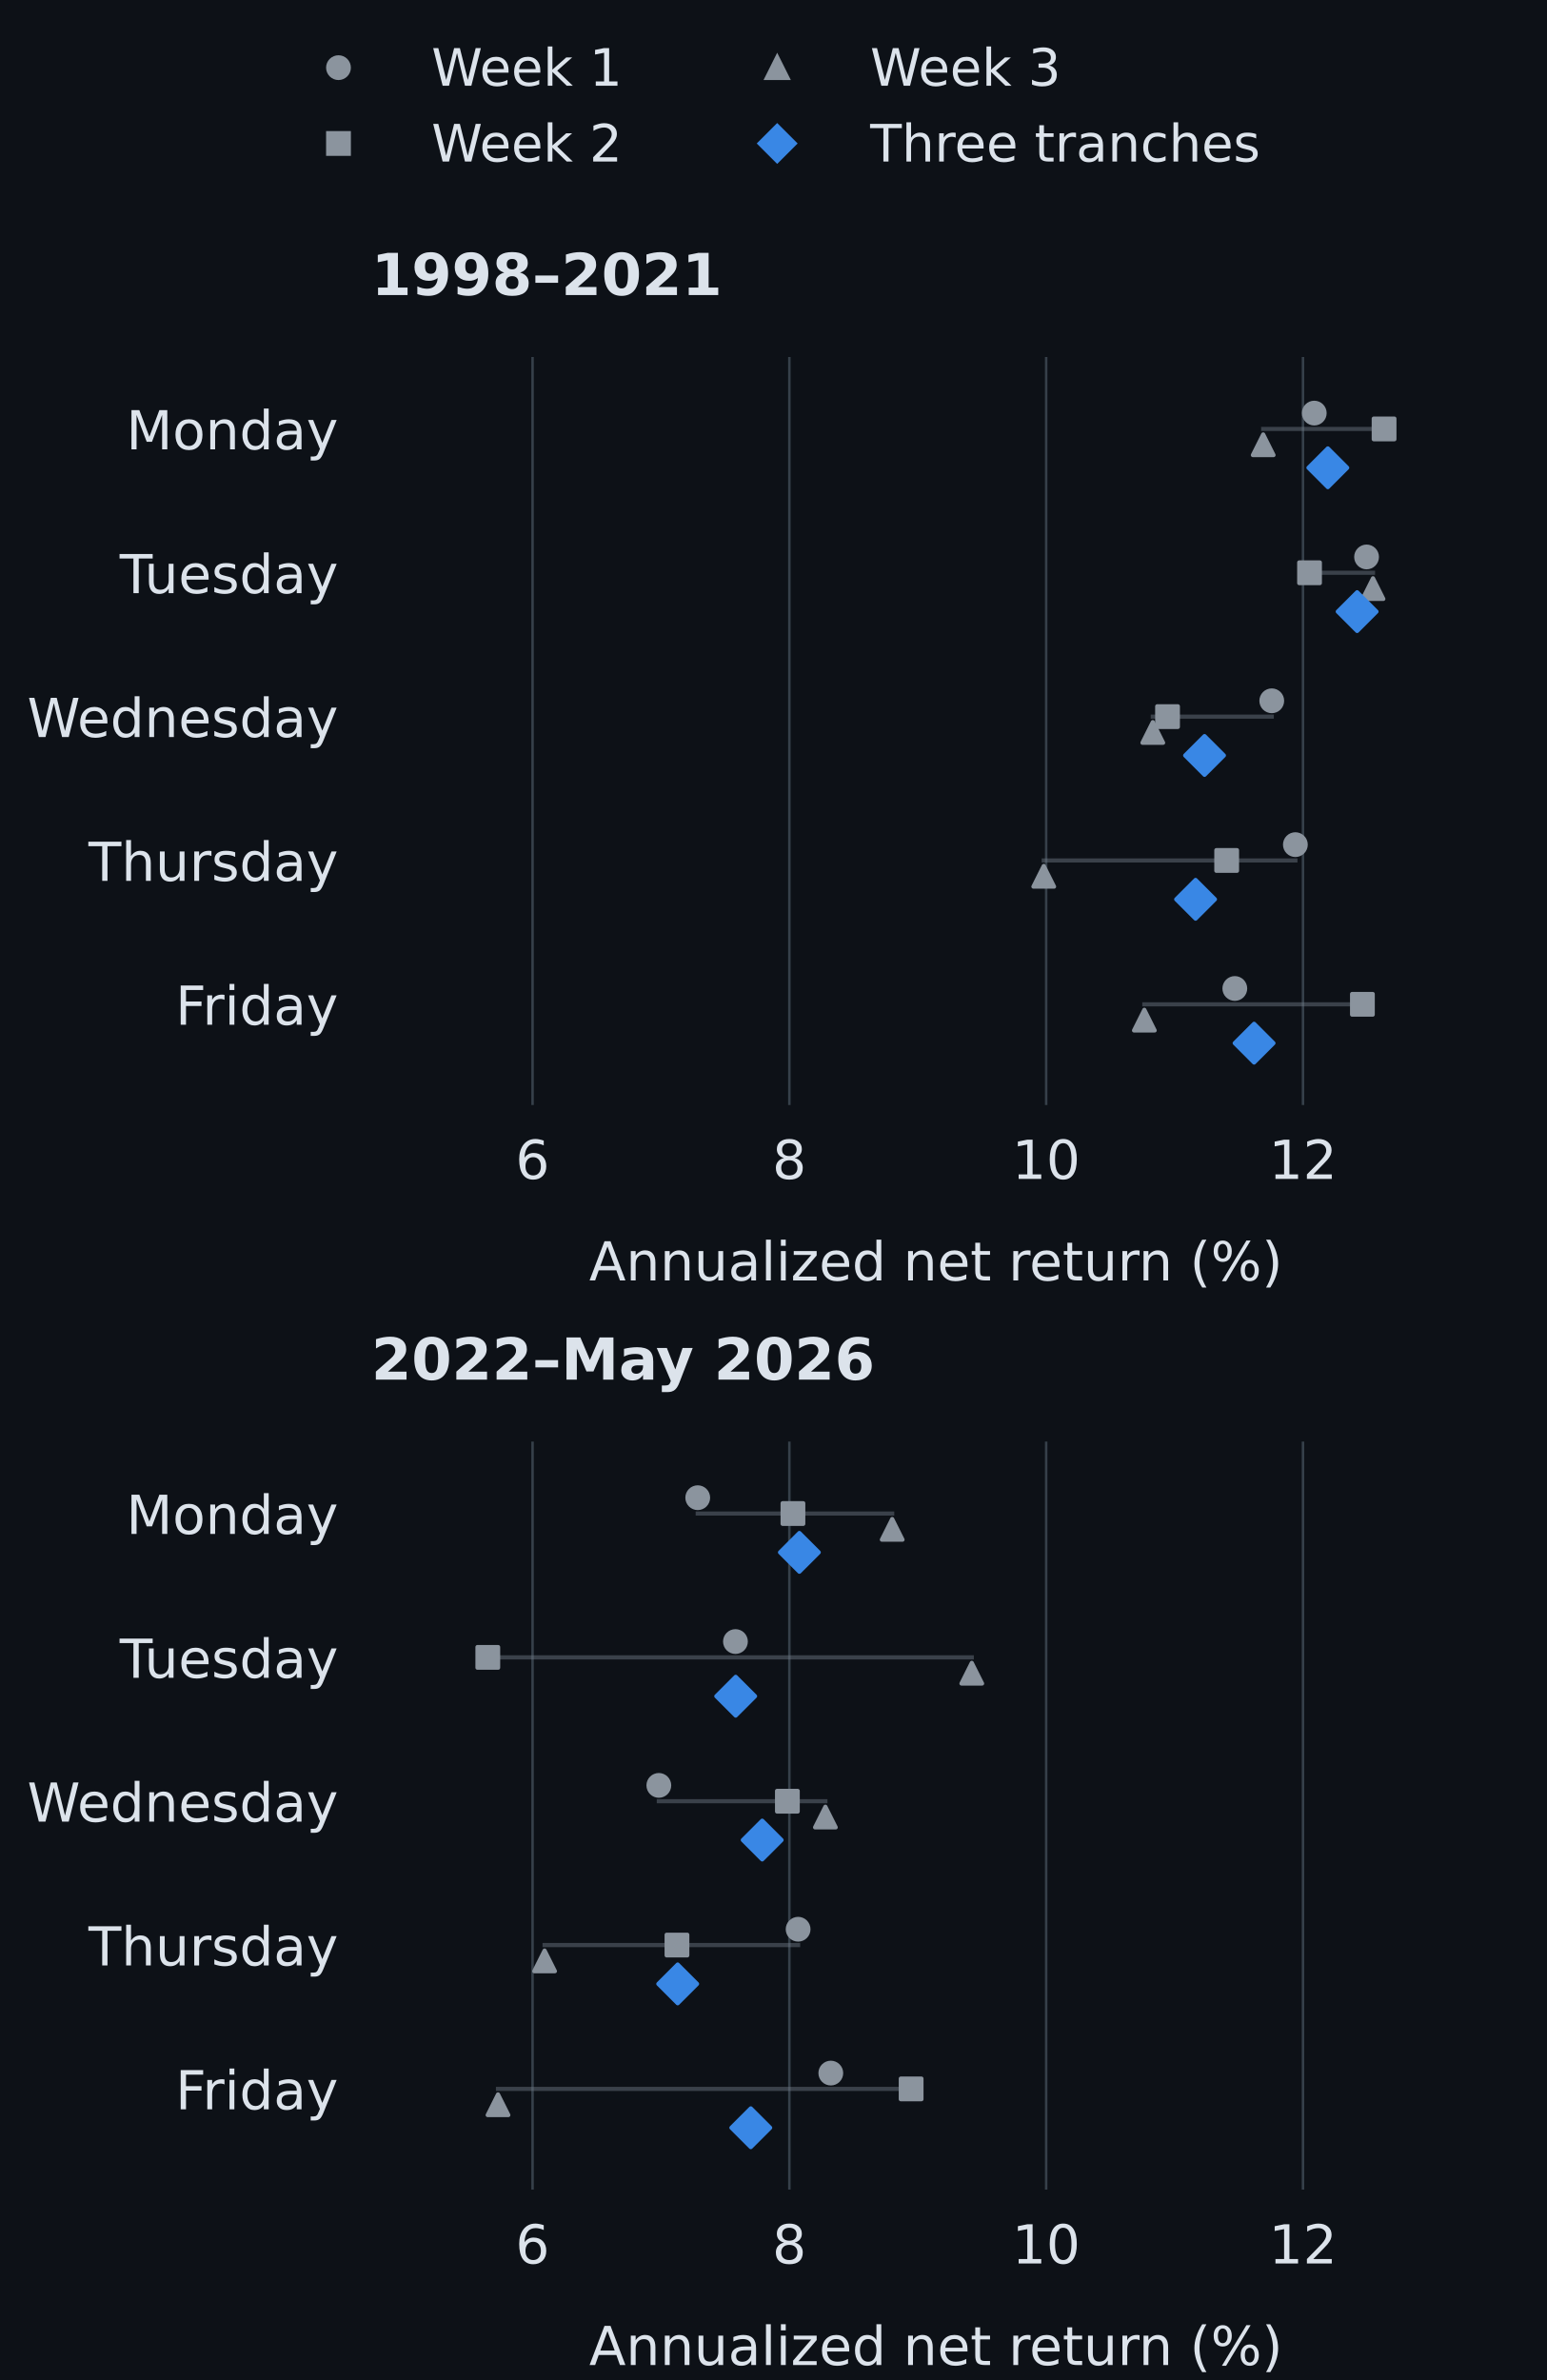
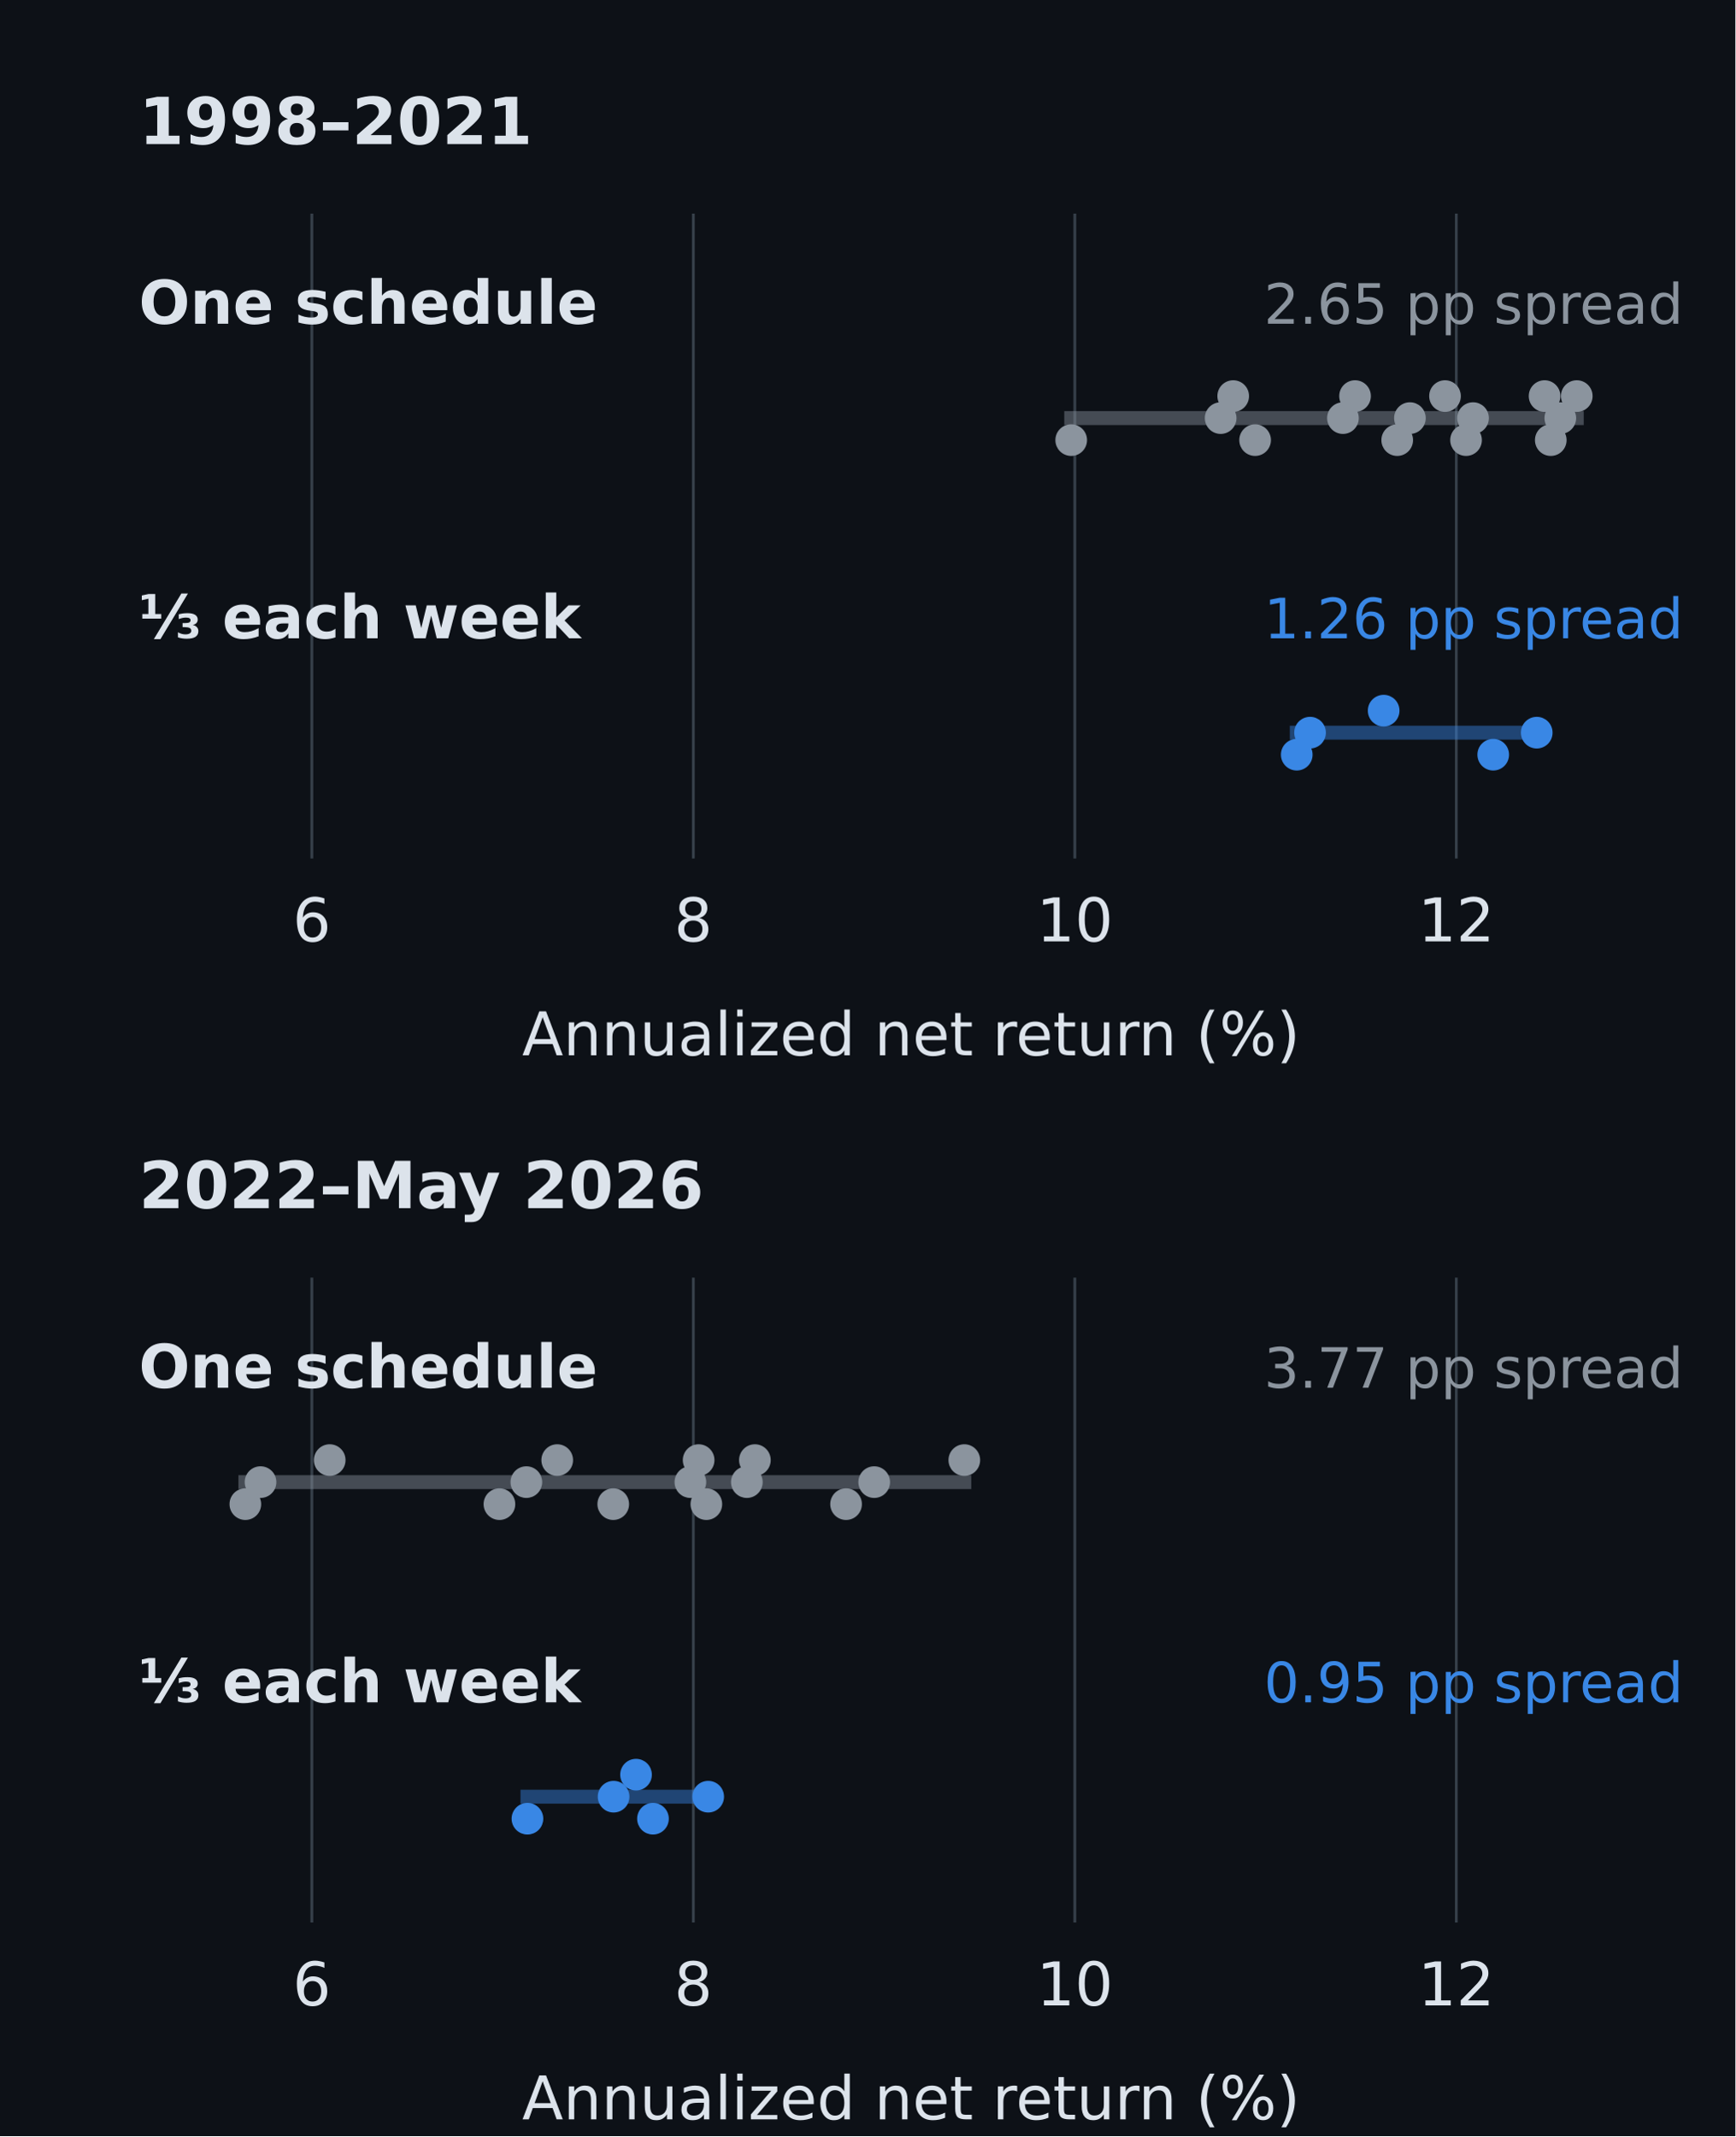
- <svg xmlns="http://www.w3.org/2000/svg" xmlns:xlink="http://www.w3.org/1999/xlink" width="374.4pt" height="576pt" viewBox="0 0 374.4 576" version="1.1">
+ <svg xmlns="http://www.w3.org/2000/svg" xmlns:xlink="http://www.w3.org/1999/xlink" width="374.4pt" height="460.8pt" viewBox="0 0 374.4 460.8" version="1.1">
  <defs>
    <style type="text/css">*{stroke-linejoin: round; stroke-linecap: butt}</style>
  </defs>
  <g id="figure_1">
    <g id="patch_1">
-       <path d="M 0 576 L 374.4 576 L 374.4 0 L 0 0 z " style="fill: #0d1117" />
+       <path d="M 0 460.8 L 374.4 460.8 L 374.4 0 L 0 0 z " style="fill: #0d1117" />
    </g>
    <g id="axes_1">
      <g id="patch_2">
-         <path d="M 89.856 267.429 L 363.168 267.429 L 363.168 86.4 L 89.856 86.4 z " style="fill: #0d1117" />
+         <path d="M 29.952 185.189 L 363.168 185.189 L 363.168 46.08 L 29.952 46.08 z " style="fill: #0d1117" />
      </g>
      <g id="matplotlib.axis_1">
        <g id="xtick_1">
          <g id="line2d_1">
-             <path d="M 128.887 267.429 L 128.887 86.4 " clip-path="url(#p782f646b20)" style="fill: none; stroke: #36404a; stroke-width: 0.6; stroke-linecap: square" />
+             <path d="M 67.277 185.189 L 67.277 46.08 " clip-path="url(#pbae1ea8fc0)" style="fill: none; stroke: #36404a; stroke-width: 0.6; stroke-linecap: square" />
          </g>
          <g id="line2d_2" />
          <g id="text_1">
-             <text style="font-size: 13px; font-family: 'DejaVu Sans', 'Arial', sans-serif; text-anchor: middle; fill: #dce3eb" x="128.887" y="285.307" transform="rotate(-0 128.8868 285.3065)">6</text>
+             <text style="font-size: 13px; font-family: 'DejaVu Sans', 'Arial', sans-serif; text-anchor: middle; fill: #dce3eb" x="67.277" y="203.067" transform="rotate(-0 67.27699 203.0674)">6</text>
          </g>
        </g>
        <g id="xtick_2">
          <g id="line2d_3">
-             <path d="M 191.039 267.429 L 191.039 86.4 " clip-path="url(#p782f646b20)" style="fill: none; stroke: #36404a; stroke-width: 0.6; stroke-linecap: square" />
+             <path d="M 149.584 185.189 L 149.584 46.08 " clip-path="url(#pbae1ea8fc0)" style="fill: none; stroke: #36404a; stroke-width: 0.6; stroke-linecap: square" />
          </g>
          <g id="line2d_4" />
          <g id="text_2">
-             <text style="font-size: 13px; font-family: 'DejaVu Sans', 'Arial', sans-serif; text-anchor: middle; fill: #dce3eb" x="191.039" y="285.307" transform="rotate(-0 191.0395 285.3065)">8</text>
+             <text style="font-size: 13px; font-family: 'DejaVu Sans', 'Arial', sans-serif; text-anchor: middle; fill: #dce3eb" x="149.584" y="203.067" transform="rotate(-0 149.5845 203.0674)">8</text>
          </g>
        </g>
        <g id="xtick_3">
          <g id="line2d_5">
-             <path d="M 253.192 267.429 L 253.192 86.4 " clip-path="url(#p782f646b20)" style="fill: none; stroke: #36404a; stroke-width: 0.6; stroke-linecap: square" />
+             <path d="M 231.892 185.189 L 231.892 46.08 " clip-path="url(#pbae1ea8fc0)" style="fill: none; stroke: #36404a; stroke-width: 0.6; stroke-linecap: square" />
          </g>
          <g id="line2d_6" />
          <g id="text_3">
-             <text style="font-size: 13px; font-family: 'DejaVu Sans', 'Arial', sans-serif; text-anchor: middle; fill: #dce3eb" x="253.192" y="285.307" transform="rotate(-0 253.1922 285.3065)">10</text>
+             <text style="font-size: 13px; font-family: 'DejaVu Sans', 'Arial', sans-serif; text-anchor: middle; fill: #dce3eb" x="231.892" y="203.067" transform="rotate(-0 231.892 203.0674)">10</text>
          </g>
        </g>
        <g id="xtick_4">
          <g id="line2d_7">
-             <path d="M 315.345 267.429 L 315.345 86.4 " clip-path="url(#p782f646b20)" style="fill: none; stroke: #36404a; stroke-width: 0.6; stroke-linecap: square" />
+             <path d="M 314.199 185.189 L 314.199 46.08 " clip-path="url(#pbae1ea8fc0)" style="fill: none; stroke: #36404a; stroke-width: 0.6; stroke-linecap: square" />
          </g>
          <g id="line2d_8" />
          <g id="text_4">
-             <text style="font-size: 13px; font-family: 'DejaVu Sans', 'Arial', sans-serif; text-anchor: middle; fill: #dce3eb" x="315.345" y="285.307" transform="rotate(-0 315.3448 285.3065)">12</text>
+             <text style="font-size: 13px; font-family: 'DejaVu Sans', 'Arial', sans-serif; text-anchor: middle; fill: #dce3eb" x="314.199" y="203.067" transform="rotate(-0 314.1995 203.0674)">12</text>
          </g>
        </g>
        <g id="text_5">
-           <text style="font-size: 13px; font-family: 'DejaVu Sans', 'Arial', sans-serif; text-anchor: middle; fill: #dce3eb" x="226.512" y="309.888" transform="rotate(-0 226.512 309.8881)">Annualized net return (%)</text>
-         </g>
-       </g>
-       <g id="matplotlib.axis_2">
-         <g id="ytick_1">
-           <g id="line2d_9" />
-           <g id="text_6">
-             <text style="font-size: 13px; font-family: 'DejaVu Sans', 'Arial', sans-serif; text-anchor: end; fill: #dce3eb" x="81.856" y="108.746" transform="rotate(-0 81.856 108.7456)">Monday</text>
-           </g>
-         </g>
-         <g id="ytick_2">
-           <g id="line2d_10" />
-           <g id="text_7">
-             <text style="font-size: 13px; font-family: 'DejaVu Sans', 'Arial', sans-serif; text-anchor: end; fill: #dce3eb" x="81.856" y="143.559" transform="rotate(-0 81.856 143.5588)">Tuesday</text>
-           </g>
-         </g>
-         <g id="ytick_3">
-           <g id="line2d_11" />
-           <g id="text_8">
-             <text style="font-size: 13px; font-family: 'DejaVu Sans', 'Arial', sans-serif; text-anchor: end; fill: #dce3eb" x="81.856" y="178.372" transform="rotate(-0 81.856 178.372)">Wednesday</text>
-           </g>
-         </g>
-         <g id="ytick_4">
-           <g id="line2d_12" />
-           <g id="text_9">
-             <text style="font-size: 13px; font-family: 'DejaVu Sans', 'Arial', sans-serif; text-anchor: end; fill: #dce3eb" x="81.856" y="213.185" transform="rotate(-0 81.856 213.1851)">Thursday</text>
-           </g>
-         </g>
-         <g id="ytick_5">
-           <g id="line2d_13" />
-           <g id="text_10">
-             <text style="font-size: 13px; font-family: 'DejaVu Sans', 'Arial', sans-serif; text-anchor: end; fill: #dce3eb" x="81.856" y="247.998" transform="rotate(-0 81.856 247.9983)">Friday</text>
-           </g>
-         </g>
-       </g>
-       <g id="line2d_14">
-         <path d="M 305.716 103.807 L 334.969 103.807 " clip-path="url(#p782f646b20)" style="fill: none; stroke: #727d88; stroke-opacity: 0.45; stroke-linecap: square" />
-       </g>
-       <g id="line2d_15">
-         <path d="M 316.93 138.62 L 332.289 138.62 " clip-path="url(#p782f646b20)" style="fill: none; stroke: #727d88; stroke-opacity: 0.45; stroke-linecap: square" />
-       </g>
-       <g id="line2d_16">
-         <path d="M 278.996 173.433 L 307.788 173.433 " clip-path="url(#p782f646b20)" style="fill: none; stroke: #727d88; stroke-opacity: 0.45; stroke-linecap: square" />
-       </g>
-       <g id="line2d_17">
-         <path d="M 252.604 208.246 L 313.504 208.246 " clip-path="url(#p782f646b20)" style="fill: none; stroke: #727d88; stroke-opacity: 0.45; stroke-linecap: square" />
-       </g>
-       <g id="line2d_18">
-         <path d="M 276.951 243.059 L 329.725 243.059 " clip-path="url(#p782f646b20)" style="fill: none; stroke: #727d88; stroke-opacity: 0.45; stroke-linecap: square" />
+           <text style="font-size: 13px; font-family: 'DejaVu Sans', 'Arial', sans-serif; text-anchor: middle; fill: #dce3eb" x="196.56" y="227.649" transform="rotate(-0 196.56 227.649)">Annualized net return (%)</text>
+         </g>
+       </g>
+       <g id="matplotlib.axis_2" />
+       <g id="line2d_9">
+         <path d="M 231.113 90.188 L 340.188 90.188 " clip-path="url(#pbae1ea8fc0)" style="fill: none; stroke: #8b949e; stroke-opacity: 0.45; stroke-width: 3; stroke-linecap: square" />
+       </g>
+       <g id="line2d_10">
+         <path d="M 279.773 158.046 L 331.552 158.046 " clip-path="url(#pbae1ea8fc0)" style="fill: none; stroke: #3987e5; stroke-opacity: 0.45; stroke-width: 3; stroke-linecap: square" />
      </g>
      <g id="PathCollection_1">
        <defs>
-           <path id="md64f1c7fd1" d="M 0 2.5 C 0.663 2.5 1.299 2.237 1.768 1.768 C 2.237 1.299 2.5 0.663 2.5 0 C 2.5 -0.663 2.237 -1.299 1.768 -1.768 C 1.299 -2.237 0.663 -2.5 0 -2.5 C -0.663 -2.5 -1.299 -2.237 -1.768 -1.768 C -2.237 -1.299 -2.5 -0.663 -2.5 0 C -2.5 0.663 -2.237 1.299 -1.768 1.768 C -1.299 2.237 -0.663 2.5 0 2.5 z " style="stroke: #8b949e" />
+           <path id="m9ab8e79f19" d="M 0 2.915 C 0.773 2.915 1.515 2.608 2.062 2.062 C 2.608 1.515 2.915 0.773 2.915 0 C 2.915 -0.773 2.608 -1.515 2.062 -2.062 C 1.515 -2.608 0.773 -2.915 0 -2.915 C -0.773 -2.915 -1.515 -2.608 -2.062 -2.062 C -2.608 -1.515 -2.915 -0.773 -2.915 0 C -2.915 0.773 -2.608 1.515 -2.062 2.062 C -1.515 2.608 -0.773 2.915 0 2.915 z " style="stroke: #8b949e" />
        </defs>
-         <g clip-path="url(#p782f646b20)">
-           <use xlink:href="#md64f1c7fd1" x="318.073" y="99.977" style="fill: #8b949e; stroke: #8b949e" />
-         </g>
+         <g clip-path="url(#pbae1ea8fc0)">
+           <use xlink:href="#m9ab8e79f19" x="231.113" y="94.938" style="fill: #8b949e; stroke: #8b949e" />
+           <use xlink:href="#m9ab8e79f19" x="263.355" y="90.188" style="fill: #8b949e; stroke: #8b949e" />
+           <use xlink:href="#m9ab8e79f19" x="266.064" y="85.438" style="fill: #8b949e; stroke: #8b949e" />
+           <use xlink:href="#m9ab8e79f19" x="270.79" y="94.938" style="fill: #8b949e; stroke: #8b949e" />
+           <use xlink:href="#m9ab8e79f19" x="289.742" y="90.188" style="fill: #8b949e; stroke: #8b949e" />
+           <use xlink:href="#m9ab8e79f19" x="292.352" y="85.438" style="fill: #8b949e; stroke: #8b949e" />
+           <use xlink:href="#m9ab8e79f19" x="301.449" y="94.938" style="fill: #8b949e; stroke: #8b949e" />
+           <use xlink:href="#m9ab8e79f19" x="304.192" y="90.188" style="fill: #8b949e; stroke: #8b949e" />
+           <use xlink:href="#m9ab8e79f19" x="311.762" y="85.438" style="fill: #8b949e; stroke: #8b949e" />
+           <use xlink:href="#m9ab8e79f19" x="316.299" y="94.938" style="fill: #8b949e; stroke: #8b949e" />
+           <use xlink:href="#m9ab8e79f19" x="317.812" y="90.188" style="fill: #8b949e; stroke: #8b949e" />
+           <use xlink:href="#m9ab8e79f19" x="333.243" y="85.438" style="fill: #8b949e; stroke: #8b949e" />
+           <use xlink:href="#m9ab8e79f19" x="334.579" y="94.938" style="fill: #8b949e; stroke: #8b949e" />
+           <use xlink:href="#m9ab8e79f19" x="336.638" y="90.188" style="fill: #8b949e; stroke: #8b949e" />
+           <use xlink:href="#m9ab8e79f19" x="340.188" y="85.438" style="fill: #8b949e; stroke: #8b949e" />
+         </g>
+       </g>
+       <g id="text_6">
+         <text style="font-weight: 600; font-size: 13px; font-family: 'DejaVu Sans', 'Arial', sans-serif; text-anchor: start; fill: #dce3eb" x="29.952" y="69.83" transform="rotate(-0 29.952 69.83039)">One schedule</text>
+       </g>
+       <g id="text_7">
+         <text style="font-size: 12px; font-family: 'DejaVu Sans', 'Arial', sans-serif; text-anchor: end; fill: #8b949e" x="363.168" y="69.83" transform="rotate(-0 363.168 69.83039)">2.65 pp spread</text>
      </g>
      <g id="PathCollection_2">
        <defs>
-           <path id="m3041addc8d" d="M -2.5 2.5 L 2.5 2.5 L 2.5 -2.5 L -2.5 -2.5 z " style="stroke: #8b949e" />
+           <path id="mc4d3637784" d="M 0 2.915 C 0.773 2.915 1.515 2.608 2.062 2.062 C 2.608 1.515 2.915 0.773 2.915 0 C 2.915 -0.773 2.608 -1.515 2.062 -2.062 C 1.515 -2.608 0.773 -2.915 0 -2.915 C -0.773 -2.915 -1.515 -2.608 -2.062 -2.062 C -2.608 -1.515 -2.915 -0.773 -2.915 0 C -2.915 0.773 -2.608 1.515 -2.062 2.062 C -1.515 2.608 -0.773 2.915 0 2.915 z " style="stroke: #3987e5" />
        </defs>
-         <g clip-path="url(#p782f646b20)">
-           <use xlink:href="#m3041addc8d" x="334.969" y="103.807" style="fill: #8b949e; stroke: #8b949e" />
-         </g>
-       </g>
-       <g id="PathCollection_3">
-         <defs>
-           <path id="mc5593ddfeb" d="M 0 -2.5 L -2.5 2.5 L 2.5 2.5 z " style="stroke: #8b949e" />
-         </defs>
-         <g clip-path="url(#p782f646b20)">
-           <use xlink:href="#mc5593ddfeb" x="305.716" y="107.636" style="fill: #8b949e; stroke: #8b949e" />
-         </g>
-       </g>
-       <g id="PathCollection_4">
-         <g clip-path="url(#p782f646b20)">
-           <use xlink:href="#md64f1c7fd1" x="330.734" y="134.79" style="fill: #8b949e; stroke: #8b949e" />
-         </g>
-       </g>
-       <g id="PathCollection_5">
-         <g clip-path="url(#p782f646b20)">
-           <use xlink:href="#m3041addc8d" x="316.93" y="138.62" style="fill: #8b949e; stroke: #8b949e" />
-         </g>
-       </g>
-       <g id="PathCollection_6">
-         <g clip-path="url(#p782f646b20)">
-           <use xlink:href="#mc5593ddfeb" x="332.289" y="142.449" style="fill: #8b949e; stroke: #8b949e" />
-         </g>
-       </g>
-       <g id="PathCollection_7">
-         <g clip-path="url(#p782f646b20)">
-           <use xlink:href="#md64f1c7fd1" x="307.788" y="169.604" style="fill: #8b949e; stroke: #8b949e" />
-         </g>
-       </g>
-       <g id="PathCollection_8">
-         <g clip-path="url(#p782f646b20)">
-           <use xlink:href="#m3041addc8d" x="282.565" y="173.433" style="fill: #8b949e; stroke: #8b949e" />
-         </g>
-       </g>
-       <g id="PathCollection_9">
-         <g clip-path="url(#p782f646b20)">
-           <use xlink:href="#mc5593ddfeb" x="278.996" y="177.262" style="fill: #8b949e; stroke: #8b949e" />
-         </g>
-       </g>
-       <g id="PathCollection_10">
-         <g clip-path="url(#p782f646b20)">
-           <use xlink:href="#md64f1c7fd1" x="313.504" y="204.417" style="fill: #8b949e; stroke: #8b949e" />
-         </g>
-       </g>
-       <g id="PathCollection_11">
-         <g clip-path="url(#p782f646b20)">
-           <use xlink:href="#m3041addc8d" x="296.876" y="208.246" style="fill: #8b949e; stroke: #8b949e" />
-         </g>
-       </g>
-       <g id="PathCollection_12">
-         <g clip-path="url(#p782f646b20)">
-           <use xlink:href="#mc5593ddfeb" x="252.604" y="212.076" style="fill: #8b949e; stroke: #8b949e" />
-         </g>
-       </g>
-       <g id="PathCollection_13">
-         <g clip-path="url(#p782f646b20)">
-           <use xlink:href="#md64f1c7fd1" x="298.847" y="239.23" style="fill: #8b949e; stroke: #8b949e" />
-         </g>
-       </g>
-       <g id="PathCollection_14">
-         <g clip-path="url(#p782f646b20)">
-           <use xlink:href="#m3041addc8d" x="329.725" y="243.059" style="fill: #8b949e; stroke: #8b949e" />
-         </g>
-       </g>
-       <g id="PathCollection_15">
-         <g clip-path="url(#p782f646b20)">
-           <use xlink:href="#mc5593ddfeb" x="276.951" y="246.889" style="fill: #8b949e; stroke: #8b949e" />
-         </g>
-       </g>
-       <g id="text_11">
-         <text style="font-weight: 600; font-size: 14px; font-family: 'DejaVu Sans', 'Arial', sans-serif; text-anchor: start; fill: #dce3eb" x="89.856" y="71.4" transform="rotate(-0 89.856 71.4)">1998–2021</text>
-       </g>
-       <g id="PathCollection_16">
-         <defs>
-           <path id="m7584c34b64" d="M -0 4.69 L 4.69 0 L 0 -4.69 L -4.69 -0 z " style="stroke: #3987e5" />
-         </defs>
-         <g clip-path="url(#p782f646b20)">
-           <use xlink:href="#m7584c34b64" x="321.359" y="113.206" style="fill: #3987e5; stroke: #3987e5" />
-         </g>
-       </g>
-       <g id="PathCollection_17">
-         <g clip-path="url(#p782f646b20)">
-           <use xlink:href="#m7584c34b64" x="328.448" y="148.019" style="fill: #3987e5; stroke: #3987e5" />
-         </g>
-       </g>
-       <g id="PathCollection_18">
-         <g clip-path="url(#p782f646b20)">
-           <use xlink:href="#m7584c34b64" x="291.516" y="182.833" style="fill: #3987e5; stroke: #3987e5" />
-         </g>
-       </g>
-       <g id="PathCollection_19">
-         <g clip-path="url(#p782f646b20)">
-           <use xlink:href="#m7584c34b64" x="289.348" y="217.646" style="fill: #3987e5; stroke: #3987e5" />
-         </g>
-       </g>
-       <g id="PathCollection_20">
-         <g clip-path="url(#p782f646b20)">
-           <use xlink:href="#m7584c34b64" x="303.508" y="252.459" style="fill: #3987e5; stroke: #3987e5" />
-         </g>
+         <g clip-path="url(#pbae1ea8fc0)">
+           <use xlink:href="#mc4d3637784" x="279.773" y="162.796" style="fill: #3987e5; stroke: #3987e5" />
+           <use xlink:href="#mc4d3637784" x="282.644" y="158.046" style="fill: #3987e5; stroke: #3987e5" />
+           <use xlink:href="#mc4d3637784" x="298.525" y="153.296" style="fill: #3987e5; stroke: #3987e5" />
+           <use xlink:href="#mc4d3637784" x="322.164" y="162.796" style="fill: #3987e5; stroke: #3987e5" />
+           <use xlink:href="#mc4d3637784" x="331.552" y="158.046" style="fill: #3987e5; stroke: #3987e5" />
+         </g>
+       </g>
+       <g id="text_8">
+         <text style="font-weight: 600; font-size: 13px; font-family: 'DejaVu Sans', 'Arial', sans-serif; text-anchor: start; fill: #dce3eb" x="29.952" y="137.689" transform="rotate(-0 29.952 137.6887)">⅓ each week</text>
+       </g>
+       <g id="text_9">
+         <text style="font-size: 12px; font-family: 'DejaVu Sans', 'Arial', sans-serif; text-anchor: end; fill: #3987e5" x="363.168" y="137.689" transform="rotate(-0 363.168 137.6887)">1.26 pp spread</text>
+       </g>
+       <g id="text_10">
+         <text style="font-weight: 600; font-size: 14px; font-family: 'DejaVu Sans', 'Arial', sans-serif; text-anchor: start; fill: #dce3eb" x="29.952" y="31.08" transform="rotate(-0 29.952 31.08)">1998–2021</text>
      </g>
    </g>
    <g id="axes_2">
      <g id="patch_3">
-         <path d="M 89.856 529.92 L 363.168 529.92 L 363.168 348.891 L 89.856 348.891 z " style="fill: #0d1117" />
+         <path d="M 29.952 414.72 L 363.168 414.72 L 363.168 275.611 L 29.952 275.611 z " style="fill: #0d1117" />
      </g>
      <g id="matplotlib.axis_3">
        <g id="xtick_5">
-           <g id="line2d_19">
-             <path d="M 128.887 529.92 L 128.887 348.891 " clip-path="url(#p024b8de3aa)" style="fill: none; stroke: #36404a; stroke-width: 0.6; stroke-linecap: square" />
-           </g>
-           <g id="line2d_20" />
+           <g id="line2d_11">
+             <path d="M 67.277 414.72 L 67.277 275.611 " clip-path="url(#p2a37bbc30e)" style="fill: none; stroke: #36404a; stroke-width: 0.6; stroke-linecap: square" />
+           </g>
+           <g id="line2d_12" />
+           <g id="text_11">
+             <text style="font-size: 13px; font-family: 'DejaVu Sans', 'Arial', sans-serif; text-anchor: middle; fill: #dce3eb" x="67.277" y="432.598" transform="rotate(-0 67.27699 432.598)">6</text>
+           </g>
+         </g>
+         <g id="xtick_6">
+           <g id="line2d_13">
+             <path d="M 149.584 414.72 L 149.584 275.611 " clip-path="url(#p2a37bbc30e)" style="fill: none; stroke: #36404a; stroke-width: 0.6; stroke-linecap: square" />
+           </g>
+           <g id="line2d_14" />
          <g id="text_12">
-             <text style="font-size: 13px; font-family: 'DejaVu Sans', 'Arial', sans-serif; text-anchor: middle; fill: #dce3eb" x="128.887" y="547.798" transform="rotate(-0 128.8868 547.798)">6</text>
-           </g>
-         </g>
-         <g id="xtick_6">
-           <g id="line2d_21">
-             <path d="M 191.039 529.92 L 191.039 348.891 " clip-path="url(#p024b8de3aa)" style="fill: none; stroke: #36404a; stroke-width: 0.6; stroke-linecap: square" />
-           </g>
-           <g id="line2d_22" />
+             <text style="font-size: 13px; font-family: 'DejaVu Sans', 'Arial', sans-serif; text-anchor: middle; fill: #dce3eb" x="149.584" y="432.598" transform="rotate(-0 149.5845 432.598)">8</text>
+           </g>
+         </g>
+         <g id="xtick_7">
+           <g id="line2d_15">
+             <path d="M 231.892 414.72 L 231.892 275.611 " clip-path="url(#p2a37bbc30e)" style="fill: none; stroke: #36404a; stroke-width: 0.6; stroke-linecap: square" />
+           </g>
+           <g id="line2d_16" />
          <g id="text_13">
-             <text style="font-size: 13px; font-family: 'DejaVu Sans', 'Arial', sans-serif; text-anchor: middle; fill: #dce3eb" x="191.039" y="547.798" transform="rotate(-0 191.0395 547.798)">8</text>
-           </g>
-         </g>
-         <g id="xtick_7">
-           <g id="line2d_23">
-             <path d="M 253.192 529.92 L 253.192 348.891 " clip-path="url(#p024b8de3aa)" style="fill: none; stroke: #36404a; stroke-width: 0.6; stroke-linecap: square" />
-           </g>
-           <g id="line2d_24" />
+             <text style="font-size: 13px; font-family: 'DejaVu Sans', 'Arial', sans-serif; text-anchor: middle; fill: #dce3eb" x="231.892" y="432.598" transform="rotate(-0 231.892 432.598)">10</text>
+           </g>
+         </g>
+         <g id="xtick_8">
+           <g id="line2d_17">
+             <path d="M 314.199 414.72 L 314.199 275.611 " clip-path="url(#p2a37bbc30e)" style="fill: none; stroke: #36404a; stroke-width: 0.6; stroke-linecap: square" />
+           </g>
+           <g id="line2d_18" />
          <g id="text_14">
-             <text style="font-size: 13px; font-family: 'DejaVu Sans', 'Arial', sans-serif; text-anchor: middle; fill: #dce3eb" x="253.192" y="547.798" transform="rotate(-0 253.1922 547.798)">10</text>
-           </g>
-         </g>
-         <g id="xtick_8">
-           <g id="line2d_25">
-             <path d="M 315.345 529.92 L 315.345 348.891 " clip-path="url(#p024b8de3aa)" style="fill: none; stroke: #36404a; stroke-width: 0.6; stroke-linecap: square" />
-           </g>
-           <g id="line2d_26" />
-           <g id="text_15">
-             <text style="font-size: 13px; font-family: 'DejaVu Sans', 'Arial', sans-serif; text-anchor: middle; fill: #dce3eb" x="315.345" y="547.798" transform="rotate(-0 315.3448 547.798)">12</text>
-           </g>
-         </g>
-         <g id="text_16">
-           <text style="font-size: 13px; font-family: 'DejaVu Sans', 'Arial', sans-serif; text-anchor: middle; fill: #dce3eb" x="226.512" y="572.38" transform="rotate(-0 226.512 572.3795)">Annualized net return (%)</text>
-         </g>
-       </g>
-       <g id="matplotlib.axis_4">
-         <g id="ytick_6">
-           <g id="line2d_27" />
-           <g id="text_17">
-             <text style="font-size: 13px; font-family: 'DejaVu Sans', 'Arial', sans-serif; text-anchor: end; fill: #dce3eb" x="81.856" y="371.237" transform="rotate(-0 81.856 371.237)">Monday</text>
-           </g>
-         </g>
-         <g id="ytick_7">
-           <g id="line2d_28" />
-           <g id="text_18">
-             <text style="font-size: 13px; font-family: 'DejaVu Sans', 'Arial', sans-serif; text-anchor: end; fill: #dce3eb" x="81.856" y="406.05" transform="rotate(-0 81.856 406.0502)">Tuesday</text>
-           </g>
-         </g>
-         <g id="ytick_8">
-           <g id="line2d_29" />
-           <g id="text_19">
-             <text style="font-size: 13px; font-family: 'DejaVu Sans', 'Arial', sans-serif; text-anchor: end; fill: #dce3eb" x="81.856" y="440.863" transform="rotate(-0 81.856 440.8634)">Wednesday</text>
-           </g>
-         </g>
-         <g id="ytick_9">
-           <g id="line2d_30" />
-           <g id="text_20">
-             <text style="font-size: 13px; font-family: 'DejaVu Sans', 'Arial', sans-serif; text-anchor: end; fill: #dce3eb" x="81.856" y="475.677" transform="rotate(-0 81.856 475.6766)">Thursday</text>
-           </g>
-         </g>
-         <g id="ytick_10">
-           <g id="line2d_31" />
-           <g id="text_21">
-             <text style="font-size: 13px; font-family: 'DejaVu Sans', 'Arial', sans-serif; text-anchor: end; fill: #dce3eb" x="81.856" y="510.49" transform="rotate(-0 81.856 510.4898)">Friday</text>
-           </g>
-         </g>
-       </g>
-       <g id="line2d_32">
-         <path d="M 168.864 366.298 L 215.925 366.298 " clip-path="url(#p024b8de3aa)" style="fill: none; stroke: #727d88; stroke-opacity: 0.45; stroke-linecap: square" />
-       </g>
-       <g id="line2d_33">
-         <path d="M 118.055 401.111 L 235.188 401.111 " clip-path="url(#p024b8de3aa)" style="fill: none; stroke: #727d88; stroke-opacity: 0.45; stroke-linecap: square" />
-       </g>
-       <g id="line2d_34">
-         <path d="M 159.448 435.924 L 199.759 435.924 " clip-path="url(#p024b8de3aa)" style="fill: none; stroke: #727d88; stroke-opacity: 0.45; stroke-linecap: square" />
-       </g>
-       <g id="line2d_35">
-         <path d="M 131.798 470.738 L 193.159 470.738 " clip-path="url(#p024b8de3aa)" style="fill: none; stroke: #727d88; stroke-opacity: 0.45; stroke-linecap: square" />
-       </g>
-       <g id="line2d_36">
-         <path d="M 120.527 505.551 L 220.508 505.551 " clip-path="url(#p024b8de3aa)" style="fill: none; stroke: #727d88; stroke-opacity: 0.45; stroke-linecap: square" />
-       </g>
-       <g id="PathCollection_21">
-         <g clip-path="url(#p024b8de3aa)">
-           <use xlink:href="#md64f1c7fd1" x="168.864" y="362.469" style="fill: #8b949e; stroke: #8b949e" />
-         </g>
-       </g>
-       <g id="PathCollection_22">
-         <g clip-path="url(#p024b8de3aa)">
-           <use xlink:href="#m3041addc8d" x="191.903" y="366.298" style="fill: #8b949e; stroke: #8b949e" />
-         </g>
-       </g>
-       <g id="PathCollection_23">
-         <g clip-path="url(#p024b8de3aa)">
-           <use xlink:href="#mc5593ddfeb" x="215.925" y="370.127" style="fill: #8b949e; stroke: #8b949e" />
-         </g>
-       </g>
-       <g id="PathCollection_24">
-         <g clip-path="url(#p024b8de3aa)">
-           <use xlink:href="#md64f1c7fd1" x="177.992" y="397.282" style="fill: #8b949e; stroke: #8b949e" />
-         </g>
-       </g>
-       <g id="PathCollection_25">
-         <g clip-path="url(#p024b8de3aa)">
-           <use xlink:href="#m3041addc8d" x="118.055" y="401.111" style="fill: #8b949e; stroke: #8b949e" />
-         </g>
-       </g>
-       <g id="PathCollection_26">
-         <g clip-path="url(#p024b8de3aa)">
-           <use xlink:href="#mc5593ddfeb" x="235.188" y="404.941" style="fill: #8b949e; stroke: #8b949e" />
-         </g>
-       </g>
-       <g id="PathCollection_27">
-         <g clip-path="url(#p024b8de3aa)">
-           <use xlink:href="#md64f1c7fd1" x="159.448" y="432.095" style="fill: #8b949e; stroke: #8b949e" />
-         </g>
-       </g>
-       <g id="PathCollection_28">
-         <g clip-path="url(#p024b8de3aa)">
-           <use xlink:href="#m3041addc8d" x="190.559" y="435.924" style="fill: #8b949e; stroke: #8b949e" />
-         </g>
-       </g>
-       <g id="PathCollection_29">
-         <g clip-path="url(#p024b8de3aa)">
-           <use xlink:href="#mc5593ddfeb" x="199.759" y="439.754" style="fill: #8b949e; stroke: #8b949e" />
-         </g>
-       </g>
-       <g id="PathCollection_30">
-         <g clip-path="url(#p024b8de3aa)">
-           <use xlink:href="#md64f1c7fd1" x="193.159" y="466.908" style="fill: #8b949e; stroke: #8b949e" />
-         </g>
-       </g>
-       <g id="PathCollection_31">
-         <g clip-path="url(#p024b8de3aa)">
-           <use xlink:href="#m3041addc8d" x="163.835" y="470.738" style="fill: #8b949e; stroke: #8b949e" />
-         </g>
-       </g>
-       <g id="PathCollection_32">
-         <g clip-path="url(#p024b8de3aa)">
-           <use xlink:href="#mc5593ddfeb" x="131.798" y="474.567" style="fill: #8b949e; stroke: #8b949e" />
-         </g>
-       </g>
-       <g id="PathCollection_33">
-         <g clip-path="url(#p024b8de3aa)">
-           <use xlink:href="#md64f1c7fd1" x="201.069" y="501.721" style="fill: #8b949e; stroke: #8b949e" />
-         </g>
-       </g>
-       <g id="PathCollection_34">
-         <g clip-path="url(#p024b8de3aa)">
-           <use xlink:href="#m3041addc8d" x="220.508" y="505.551" style="fill: #8b949e; stroke: #8b949e" />
-         </g>
-       </g>
-       <g id="PathCollection_35">
-         <g clip-path="url(#p024b8de3aa)">
-           <use xlink:href="#mc5593ddfeb" x="120.527" y="509.38" style="fill: #8b949e; stroke: #8b949e" />
-         </g>
-       </g>
-       <g id="text_22">
-         <text style="font-weight: 600; font-size: 14px; font-family: 'DejaVu Sans', 'Arial', sans-serif; text-anchor: start; fill: #dce3eb" x="89.856" y="333.891" transform="rotate(-0 89.856 333.8914)">2022–May 2026</text>
-       </g>
-       <g id="PathCollection_36">
-         <g clip-path="url(#p024b8de3aa)">
-           <use xlink:href="#m7584c34b64" x="193.462" y="375.698" style="fill: #3987e5; stroke: #3987e5" />
-         </g>
-       </g>
-       <g id="PathCollection_37">
-         <g clip-path="url(#p024b8de3aa)">
-           <use xlink:href="#m7584c34b64" x="178.049" y="410.511" style="fill: #3987e5; stroke: #3987e5" />
-         </g>
-       </g>
-       <g id="PathCollection_38">
-         <g clip-path="url(#p024b8de3aa)">
-           <use xlink:href="#m7584c34b64" x="184.464" y="445.324" style="fill: #3987e5; stroke: #3987e5" />
-         </g>
-       </g>
-       <g id="PathCollection_39">
-         <g clip-path="url(#p024b8de3aa)">
-           <use xlink:href="#m7584c34b64" x="164.013" y="480.137" style="fill: #3987e5; stroke: #3987e5" />
-         </g>
-       </g>
-       <g id="PathCollection_40">
-         <g clip-path="url(#p024b8de3aa)">
-           <use xlink:href="#m7584c34b64" x="181.704" y="514.95" style="fill: #3987e5; stroke: #3987e5" />
-         </g>
-       </g>
-     </g>
-     <g id="legend_1">
-       <g id="line2d_37">
-         <g>
-           <use xlink:href="#md64f1c7fd1" x="81.92" y="16.373" style="fill: #8b949e; stroke: #8b949e" />
-         </g>
-       </g>
-       <g id="text_23">
-         <text style="font-size: 12.5px; font-family: 'DejaVu Sans', 'Arial', sans-serif; text-anchor: start; fill: #dce3eb" x="104.42" y="20.748" transform="rotate(-0 104.4197 20.74805)">Week 1</text>
-       </g>
-       <g id="line2d_38">
-         <defs>
-           <path id="m935b0698c1" d="M -2.5 2.5 L 2.5 2.5 L 2.5 -2.5 L -2.5 -2.5 z " style="stroke: #8b949e; stroke-linejoin: miter" />
-         </defs>
-         <g>
-           <use xlink:href="#m935b0698c1" x="81.92" y="34.721" style="fill: #8b949e; stroke: #8b949e; stroke-linejoin: miter" />
-         </g>
-       </g>
-       <g id="text_24">
-         <text style="font-size: 12.5px; font-family: 'DejaVu Sans', 'Arial', sans-serif; text-anchor: start; fill: #dce3eb" x="104.42" y="39.096" transform="rotate(-0 104.4197 39.0957)">Week 2</text>
-       </g>
-       <g id="line2d_39">
-         <defs>
-           <path id="mf592942053" d="M 0 -2.5 L -2.5 2.5 L 2.5 2.5 z " style="stroke: #8b949e; stroke-linejoin: miter" />
-         </defs>
-         <g>
-           <use xlink:href="#mf592942053" x="188.092" y="16.373" style="fill: #8b949e; stroke: #8b949e; stroke-linejoin: miter" />
-         </g>
-       </g>
-       <g id="text_25">
-         <text style="font-size: 12.5px; font-family: 'DejaVu Sans', 'Arial', sans-serif; text-anchor: start; fill: #dce3eb" x="210.592" y="20.748" transform="rotate(-0 210.5916 20.74805)">Week 3</text>
-       </g>
-       <g id="line2d_40">
-         <defs>
-           <path id="m4c4b908a3b" d="M -0 4.243 L 4.243 0 L 0 -4.243 L -4.243 -0 z " style="stroke: #3987e5; stroke-linejoin: miter" />
-         </defs>
-         <g>
-           <use xlink:href="#m4c4b908a3b" x="188.092" y="34.721" style="fill: #3987e5; stroke: #3987e5; stroke-linejoin: miter" />
-         </g>
-       </g>
-       <g id="text_26">
-         <text style="font-size: 12.5px; font-family: 'DejaVu Sans', 'Arial', sans-serif; text-anchor: start; fill: #dce3eb" x="210.592" y="39.096" transform="rotate(-0 210.5916 39.0957)">Three tranches</text>
+             <text style="font-size: 13px; font-family: 'DejaVu Sans', 'Arial', sans-serif; text-anchor: middle; fill: #dce3eb" x="314.199" y="432.598" transform="rotate(-0 314.1995 432.598)">12</text>
+           </g>
+         </g>
+         <g id="text_15">
+           <text style="font-size: 13px; font-family: 'DejaVu Sans', 'Arial', sans-serif; text-anchor: middle; fill: #dce3eb" x="196.56" y="457.18" transform="rotate(-0 196.56 457.1795)">Annualized net return (%)</text>
+         </g>
+       </g>
+       <g id="matplotlib.axis_4" />
+       <g id="line2d_19">
+         <path d="M 52.932 319.718 L 208.05 319.718 " clip-path="url(#p2a37bbc30e)" style="fill: none; stroke: #8b949e; stroke-opacity: 0.45; stroke-width: 3; stroke-linecap: square" />
+       </g>
+       <g id="line2d_20">
+         <path d="M 113.793 387.577 L 152.793 387.577 " clip-path="url(#p2a37bbc30e)" style="fill: none; stroke: #3987e5; stroke-opacity: 0.45; stroke-width: 3; stroke-linecap: square" />
+       </g>
+       <g id="PathCollection_3">
+         <g clip-path="url(#p2a37bbc30e)">
+           <use xlink:href="#m9ab8e79f19" x="52.932" y="324.469" style="fill: #8b949e; stroke: #8b949e" />
+           <use xlink:href="#m9ab8e79f19" x="56.206" y="319.718" style="fill: #8b949e; stroke: #8b949e" />
+           <use xlink:href="#m9ab8e79f19" x="71.132" y="314.968" style="fill: #8b949e; stroke: #8b949e" />
+           <use xlink:href="#m9ab8e79f19" x="107.748" y="324.469" style="fill: #8b949e; stroke: #8b949e" />
+           <use xlink:href="#m9ab8e79f19" x="113.559" y="319.718" style="fill: #8b949e; stroke: #8b949e" />
+           <use xlink:href="#m9ab8e79f19" x="120.218" y="314.968" style="fill: #8b949e; stroke: #8b949e" />
+           <use xlink:href="#m9ab8e79f19" x="132.306" y="324.469" style="fill: #8b949e; stroke: #8b949e" />
+           <use xlink:href="#m9ab8e79f19" x="148.948" y="319.718" style="fill: #8b949e; stroke: #8b949e" />
+           <use xlink:href="#m9ab8e79f19" x="150.728" y="314.968" style="fill: #8b949e; stroke: #8b949e" />
+           <use xlink:href="#m9ab8e79f19" x="152.392" y="324.469" style="fill: #8b949e; stroke: #8b949e" />
+           <use xlink:href="#m9ab8e79f19" x="161.132" y="319.718" style="fill: #8b949e; stroke: #8b949e" />
+           <use xlink:href="#m9ab8e79f19" x="162.867" y="314.968" style="fill: #8b949e; stroke: #8b949e" />
+           <use xlink:href="#m9ab8e79f19" x="182.539" y="324.469" style="fill: #8b949e; stroke: #8b949e" />
+           <use xlink:href="#m9ab8e79f19" x="188.608" y="319.718" style="fill: #8b949e; stroke: #8b949e" />
+           <use xlink:href="#m9ab8e79f19" x="208.05" y="314.968" style="fill: #8b949e; stroke: #8b949e" />
+         </g>
+       </g>
+       <g id="text_16">
+         <text style="font-weight: 600; font-size: 13px; font-family: 'DejaVu Sans', 'Arial', sans-serif; text-anchor: start; fill: #dce3eb" x="29.952" y="299.361" transform="rotate(-0 29.952 299.361)">One schedule</text>
+       </g>
+       <g id="text_17">
+         <text style="font-size: 12px; font-family: 'DejaVu Sans', 'Arial', sans-serif; text-anchor: end; fill: #8b949e" x="363.168" y="299.361" transform="rotate(-0 363.168 299.361)">3.77 pp spread</text>
+       </g>
+       <g id="PathCollection_4">
+         <g clip-path="url(#p2a37bbc30e)">
+           <use xlink:href="#mc4d3637784" x="113.793" y="392.327" style="fill: #3987e5; stroke: #3987e5" />
+           <use xlink:href="#mc4d3637784" x="132.381" y="387.577" style="fill: #3987e5; stroke: #3987e5" />
+           <use xlink:href="#mc4d3637784" x="137.221" y="382.827" style="fill: #3987e5; stroke: #3987e5" />
+           <use xlink:href="#mc4d3637784" x="140.876" y="392.327" style="fill: #3987e5; stroke: #3987e5" />
+           <use xlink:href="#mc4d3637784" x="152.793" y="387.577" style="fill: #3987e5; stroke: #3987e5" />
+         </g>
+       </g>
+       <g id="text_18">
+         <text style="font-weight: 600; font-size: 13px; font-family: 'DejaVu Sans', 'Arial', sans-serif; text-anchor: start; fill: #dce3eb" x="29.952" y="367.219" transform="rotate(-0 29.952 367.2192)">⅓ each week</text>
+       </g>
+       <g id="text_19">
+         <text style="font-size: 12px; font-family: 'DejaVu Sans', 'Arial', sans-serif; text-anchor: end; fill: #3987e5" x="363.168" y="367.219" transform="rotate(-0 363.168 367.2192)">0.95 pp spread</text>
+       </g>
+       <g id="text_20">
+         <text style="font-weight: 600; font-size: 14px; font-family: 'DejaVu Sans', 'Arial', sans-serif; text-anchor: start; fill: #dce3eb" x="29.952" y="260.611" transform="rotate(-0 29.952 260.6106)">2022–May 2026</text>
      </g>
    </g>
  </g>
  <defs>
-     <clipPath id="p782f646b20">
-       <rect x="89.856" y="86.4" width="273.312" height="181.029" />
+     <clipPath id="pbae1ea8fc0">
+       <rect x="29.952" y="46.08" width="333.216" height="139.109" />
    </clipPath>
-     <clipPath id="p024b8de3aa">
-       <rect x="89.856" y="348.891" width="273.312" height="181.029" />
+     <clipPath id="p2a37bbc30e">
+       <rect x="29.952" y="275.611" width="333.216" height="139.109" />
    </clipPath>
  </defs>
</svg>
